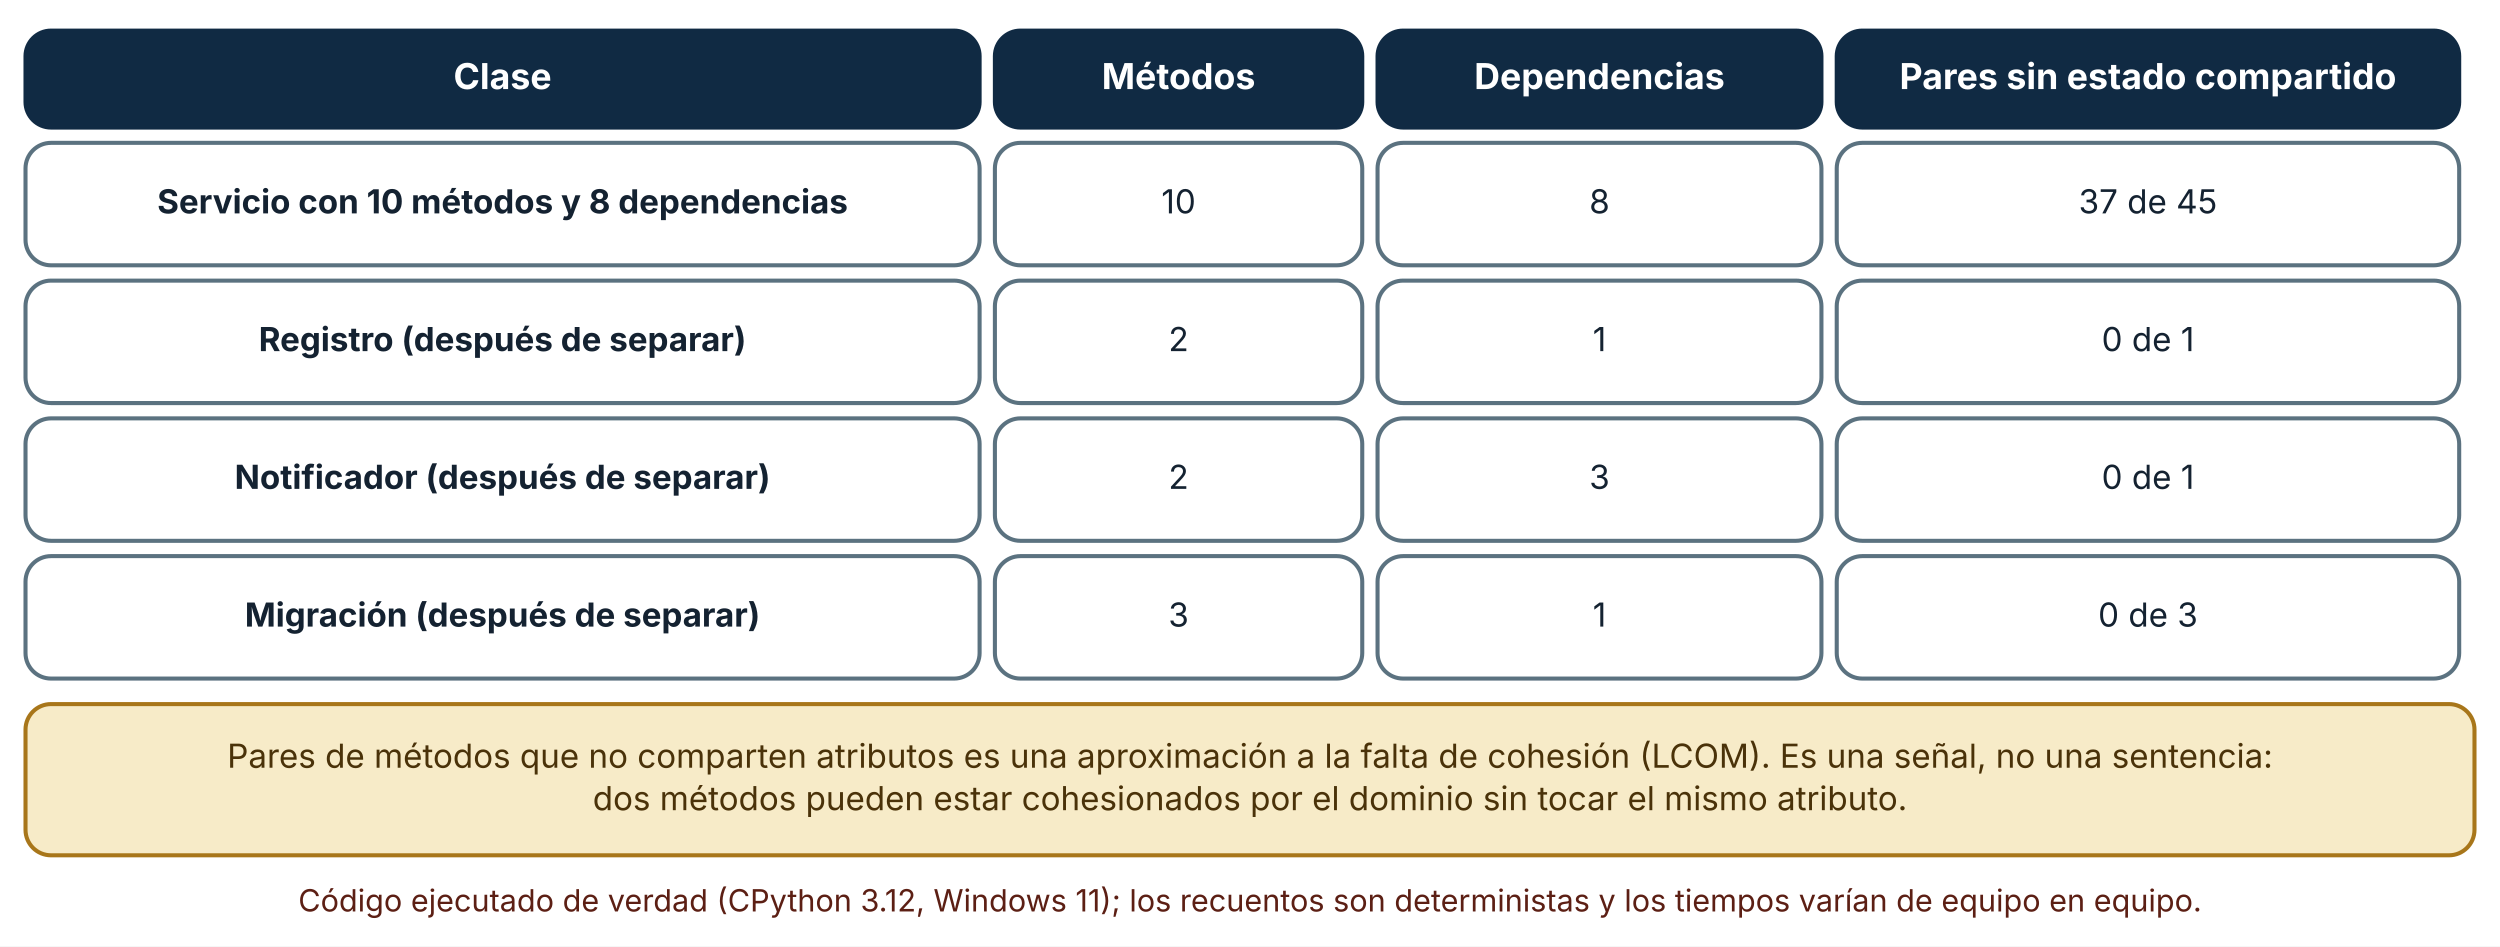
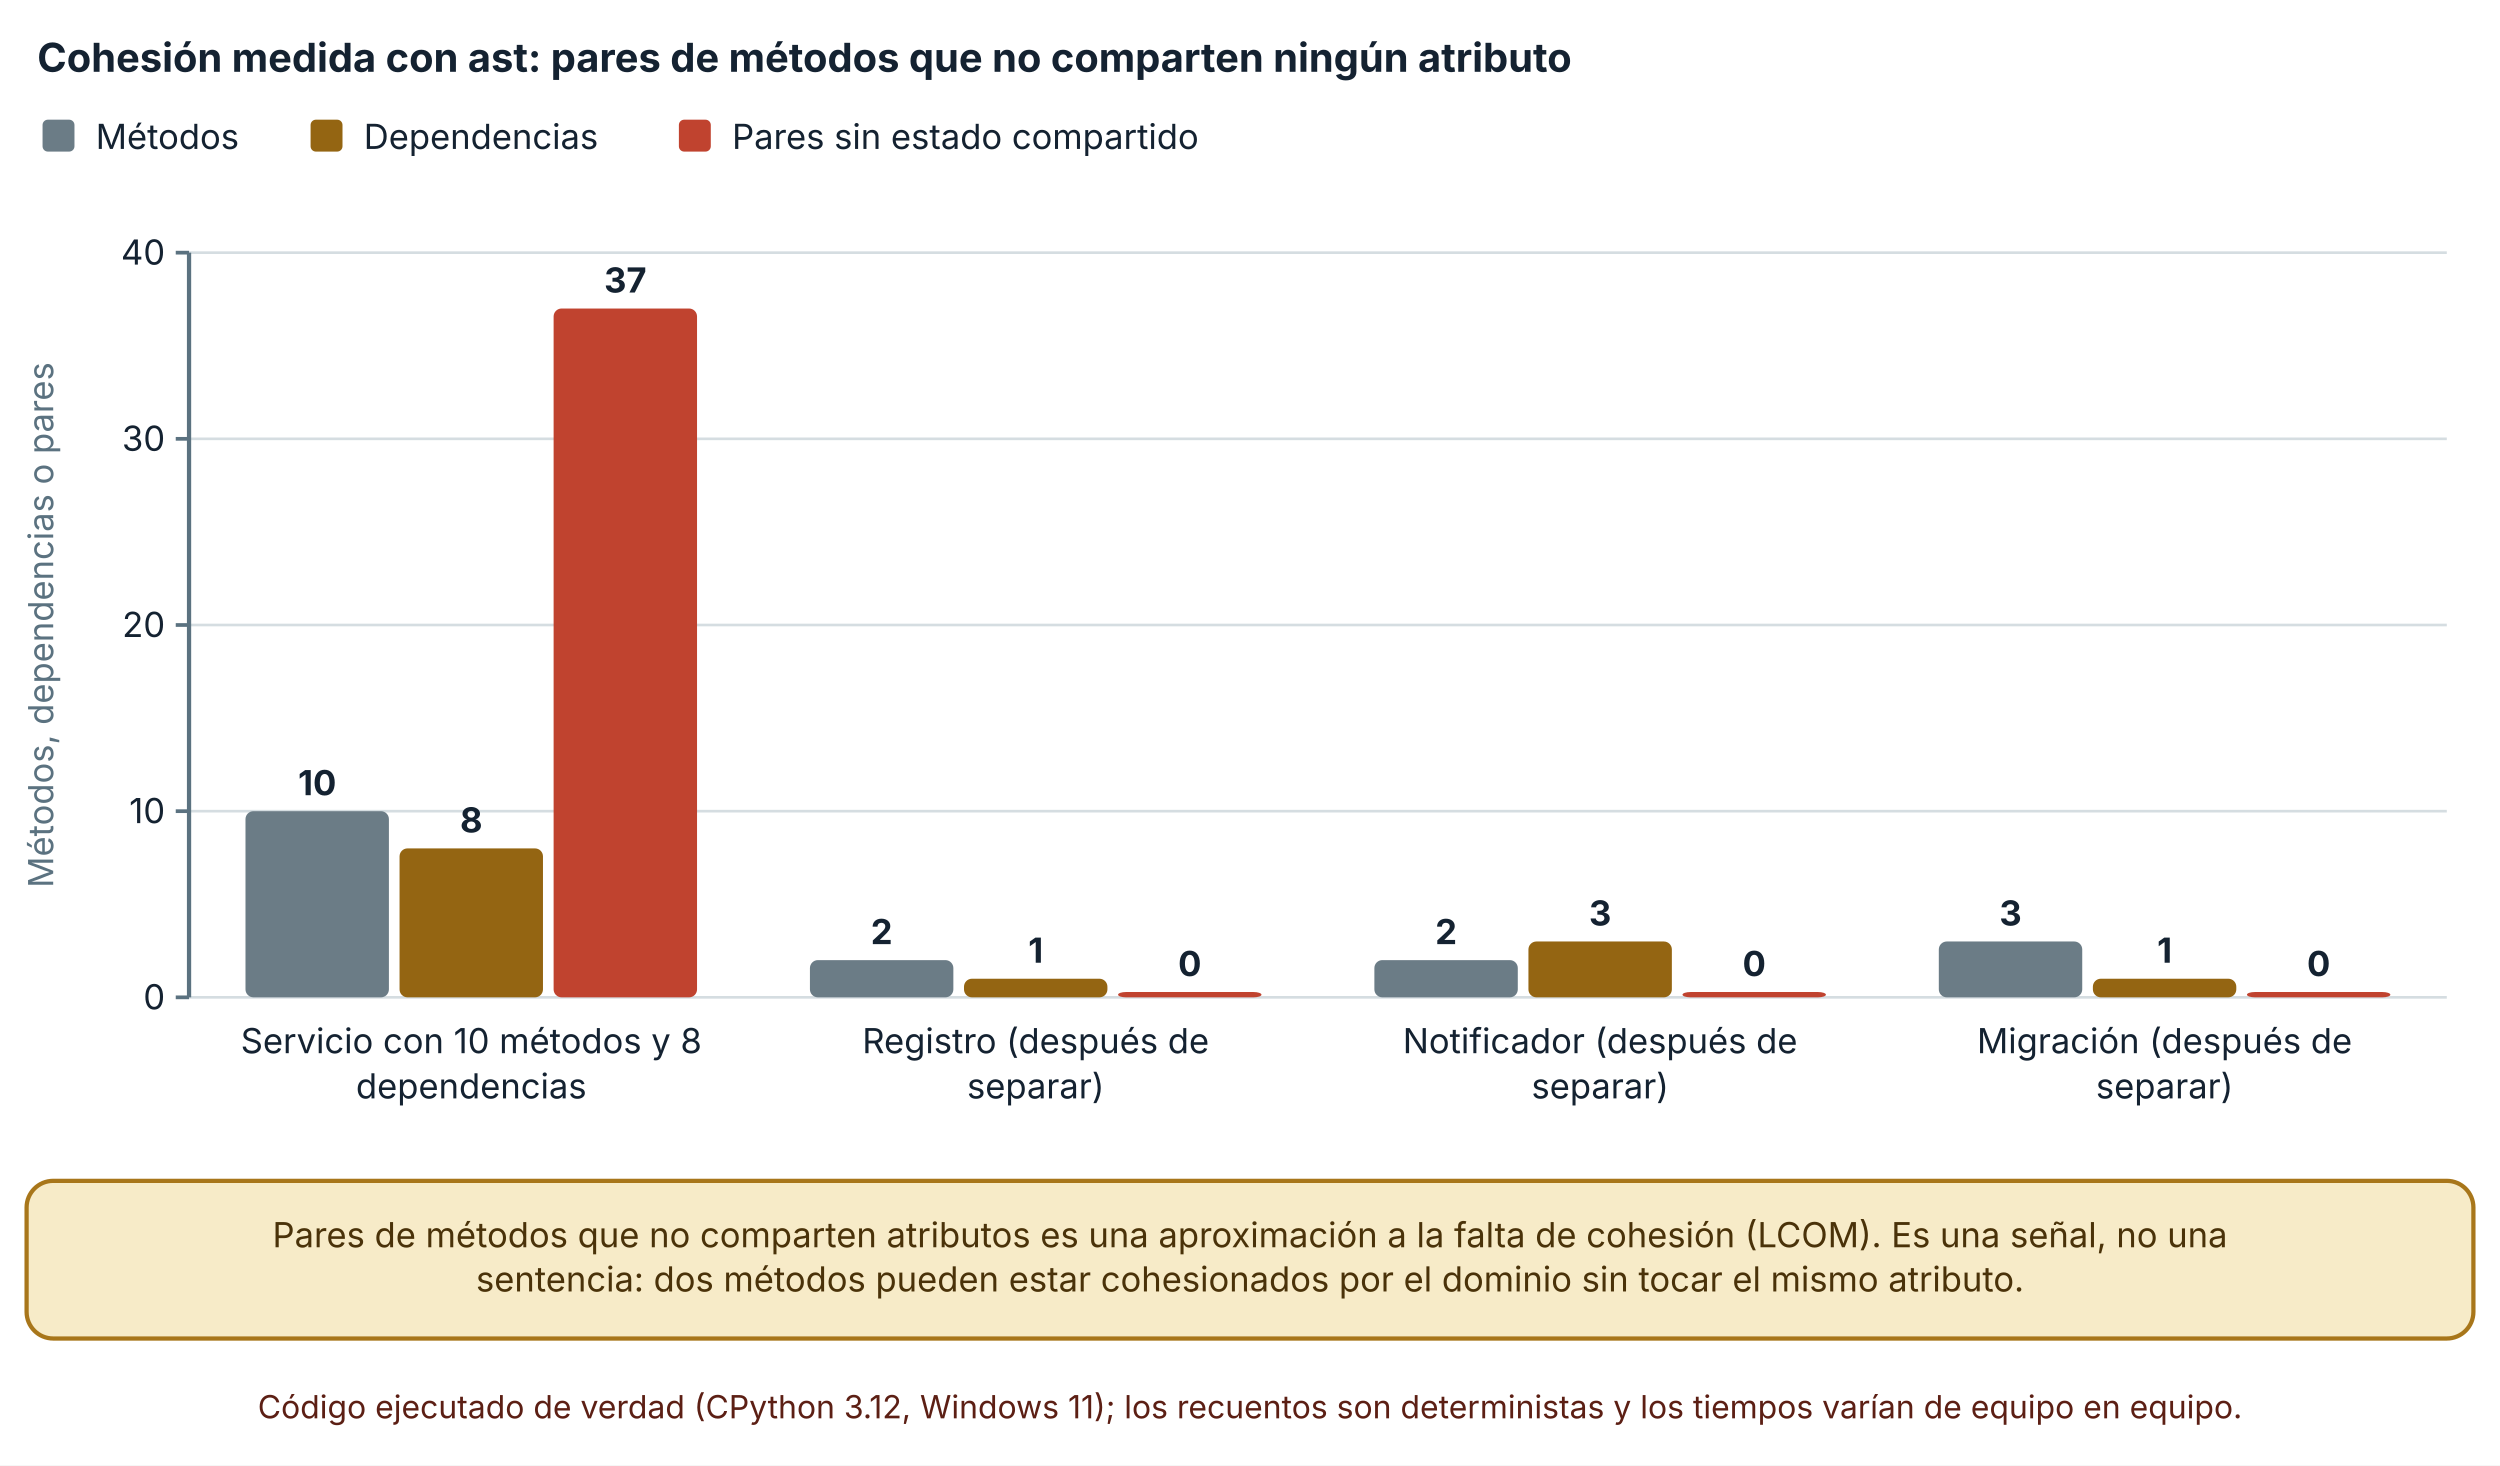
- <svg xmlns="http://www.w3.org/2000/svg" viewBox="0 0 980 371" width="980" height="371" role="img" aria-labelledby="t d" font-family="Inter, 'Segoe UI', system-ui, -apple-system, sans-serif">
+ <svg xmlns="http://www.w3.org/2000/svg" viewBox="0 0 940 551" width="940" height="551" role="img" aria-labelledby="t d" font-family="Inter, 'Segoe UI', system-ui, -apple-system, sans-serif">
  <defs>
    <marker id="arrow" viewBox="0 0 10 10" refX="9" refY="5" markerWidth="8" markerHeight="8" orient="auto-start-reverse">
      <path d="M0,0 L10,5 L0,10 z" fill="#32505f" />
    </marker>
    <marker id="arrow-coral" viewBox="0 0 10 10" refX="9" refY="5" markerWidth="8" markerHeight="8" orient="auto-start-reverse">
      <path d="M0,0 L10,5 L0,10 z" fill="#c0432f" />
    </marker>
  </defs>
-   <rect width="980" height="371" fill="#ffffff" />
-   <rect x="10" y="12" width="374" height="38" rx="10" fill="#102a43" stroke="#102a43" stroke-width="1.6" />
-   <text x="197" y="34.92" font-size="14" text-anchor="middle" font-weight="700" fill="#ffffff">
-     <tspan x="197" dy="0">Clase</tspan>
+   <rect width="940" height="551" fill="#ffffff" />
+   <text x="14" y="27" font-size="15" text-anchor="start" font-weight="700" fill="#142231">
+     <tspan x="14" dy="0">Cohesión medida con ast: pares de métodos que no comparten ningún atributo</tspan>
  </text>
-   <rect x="390" y="12" width="144" height="38" rx="10" fill="#102a43" stroke="#102a43" stroke-width="1.6" />
-   <text x="462" y="34.92" font-size="14" text-anchor="middle" font-weight="700" fill="#ffffff">
-     <tspan x="462" dy="0">Métodos</tspan>
+   <rect x="16" y="45" width="12" height="12" rx="2" fill="#6b7c86" />
+   <text x="36" y="56" font-size="13" text-anchor="start" font-weight="400" fill="#142231">
+     <tspan x="36" dy="0">Métodos</tspan>
  </text>
-   <rect x="540" y="12" width="174" height="38" rx="10" fill="#102a43" stroke="#102a43" stroke-width="1.6" />
-   <text x="627" y="34.92" font-size="14" text-anchor="middle" font-weight="700" fill="#ffffff">
-     <tspan x="627" dy="0">Dependencias</tspan>
+   <rect x="116.78" y="45" width="12" height="12" rx="2" fill="#946512" />
+   <text x="136.78" y="56" font-size="13" text-anchor="start" font-weight="400" fill="#142231">
+     <tspan x="136.78" dy="0">Dependencias</tspan>
  </text>
-   <rect x="720" y="12" width="244" height="38" rx="10" fill="#102a43" stroke="#102a43" stroke-width="1.6" />
-   <text x="842" y="34.92" font-size="14" text-anchor="middle" font-weight="700" fill="#ffffff">
-     <tspan x="842" dy="0">Pares sin estado compartido</tspan>
+   <rect x="255.26" y="45" width="12" height="12" rx="2" fill="#c0432f" />
+   <text x="275.26" y="56" font-size="13" text-anchor="start" font-weight="400" fill="#142231">
+     <tspan x="275.26" dy="0">Pares sin estado compartido</tspan>
  </text>
-   <rect x="10" y="56" width="374" height="48" rx="10" fill="#ffffff" stroke="#5b7280" stroke-width="1.6" />
-   <text x="197" y="83.64" font-size="13" text-anchor="middle" font-weight="700" fill="#142231">
-     <tspan x="197" dy="0">Servicio con 10 métodos y 8 dependencias</tspan>
+   <line x1="71.08" y1="375" x2="920" y2="375" stroke="#d5dde1" stroke-width="1" />
+   <line x1="66.08" y1="375" x2="71.08" y2="375" stroke="#5b7280" stroke-width="1.4" />
+   <text x="62.08" y="379.5" font-size="13" text-anchor="end" font-weight="400" fill="#142231">
+     <tspan x="62.08" dy="0">0</tspan>
  </text>
-   <rect x="390" y="56" width="144" height="48" rx="10" fill="#ffffff" stroke="#5b7280" stroke-width="1.6" />
-   <text x="462" y="83.64" font-size="13" text-anchor="middle" font-weight="400" fill="#142231">
-     <tspan x="462" dy="0">10</tspan>
+   <line x1="71.08" y1="305" x2="920" y2="305" stroke="#d5dde1" stroke-width="1" />
+   <line x1="66.08" y1="305" x2="71.08" y2="305" stroke="#5b7280" stroke-width="1.4" />
+   <text x="62.08" y="309.5" font-size="13" text-anchor="end" font-weight="400" fill="#142231">
+     <tspan x="62.08" dy="0">10</tspan>
  </text>
-   <rect x="540" y="56" width="174" height="48" rx="10" fill="#ffffff" stroke="#5b7280" stroke-width="1.6" />
-   <text x="627" y="83.64" font-size="13" text-anchor="middle" font-weight="400" fill="#142231">
-     <tspan x="627" dy="0">8</tspan>
+   <line x1="71.08" y1="235" x2="920" y2="235" stroke="#d5dde1" stroke-width="1" />
+   <line x1="66.08" y1="235" x2="71.08" y2="235" stroke="#5b7280" stroke-width="1.4" />
+   <text x="62.08" y="239.5" font-size="13" text-anchor="end" font-weight="400" fill="#142231">
+     <tspan x="62.08" dy="0">20</tspan>
  </text>
-   <rect x="720" y="56" width="244" height="48" rx="10" fill="#ffffff" stroke="#5b7280" stroke-width="1.6" />
-   <text x="842" y="83.64" font-size="13" text-anchor="middle" font-weight="400" fill="#142231">
-     <tspan x="842" dy="0">37 de 45</tspan>
+   <line x1="71.08" y1="165" x2="920" y2="165" stroke="#d5dde1" stroke-width="1" />
+   <line x1="66.08" y1="165" x2="71.08" y2="165" stroke="#5b7280" stroke-width="1.4" />
+   <text x="62.08" y="169.5" font-size="13" text-anchor="end" font-weight="400" fill="#142231">
+     <tspan x="62.08" dy="0">30</tspan>
  </text>
-   <rect x="10" y="110" width="374" height="48" rx="10" fill="#ffffff" stroke="#5b7280" stroke-width="1.6" />
-   <text x="197" y="137.64" font-size="13" text-anchor="middle" font-weight="700" fill="#142231">
-     <tspan x="197" dy="0">Registro (después de separar)</tspan>
+   <line x1="71.08" y1="95" x2="920" y2="95" stroke="#d5dde1" stroke-width="1" />
+   <line x1="66.08" y1="95" x2="71.08" y2="95" stroke="#5b7280" stroke-width="1.4" />
+   <text x="62.08" y="99.5" font-size="13" text-anchor="end" font-weight="400" fill="#142231">
+     <tspan x="62.08" dy="0">40</tspan>
  </text>
-   <rect x="390" y="110" width="144" height="48" rx="10" fill="#ffffff" stroke="#5b7280" stroke-width="1.6" />
-   <text x="462" y="137.64" font-size="13" text-anchor="middle" font-weight="400" fill="#142231">
-     <tspan x="462" dy="0">2</tspan>
+   <line x1="71.08" y1="95" x2="71.08" y2="375" stroke="#5b7280" stroke-width="1.6" />
+   <text x="20" y="235" font-size="13" text-anchor="middle" font-weight="400" fill="#5b7280" transform="rotate(-90 20 235)">Métodos, dependencias o pares</text>
+   <rect x="92.303" y="305" width="53.928" height="70" rx="3" fill="#6b7c86" />
+   <text x="119.267" y="299" font-size="13" text-anchor="middle" font-weight="700" fill="#142231">
+     <tspan x="119.267" dy="0">10</tspan>
  </text>
-   <rect x="540" y="110" width="174" height="48" rx="10" fill="#ffffff" stroke="#5b7280" stroke-width="1.6" />
-   <text x="627" y="137.64" font-size="13" text-anchor="middle" font-weight="400" fill="#142231">
-     <tspan x="627" dy="0">1</tspan>
+   <rect x="150.231" y="319" width="53.928" height="56" rx="3" fill="#946512" />
+   <text x="177.195" y="313" font-size="13" text-anchor="middle" font-weight="700" fill="#142231">
+     <tspan x="177.195" dy="0">8</tspan>
  </text>
-   <rect x="720" y="110" width="244" height="48" rx="10" fill="#ffffff" stroke="#5b7280" stroke-width="1.6" />
-   <text x="842" y="137.64" font-size="13" text-anchor="middle" font-weight="400" fill="#142231">
-     <tspan x="842" dy="0">0 de 1</tspan>
+   <rect x="208.159" y="116" width="53.928" height="259" rx="3" fill="#c0432f" />
+   <text x="235.123" y="110" font-size="13" text-anchor="middle" font-weight="700" fill="#142231">
+     <tspan x="235.123" dy="0">37</tspan>
  </text>
-   <rect x="10" y="164" width="374" height="48" rx="10" fill="#ffffff" stroke="#5b7280" stroke-width="1.6" />
-   <text x="197" y="191.64" font-size="13" text-anchor="middle" font-weight="700" fill="#142231">
-     <tspan x="197" dy="0">Notificador (después de separar)</tspan>
+   <text x="177.195" y="396" font-size="13" text-anchor="middle" font-weight="400" fill="#142231">
+     <tspan x="177.195" dy="0">Servicio con 10 métodos y 8</tspan>
  </text>
-   <rect x="390" y="164" width="144" height="48" rx="10" fill="#ffffff" stroke="#5b7280" stroke-width="1.6" />
-   <text x="462" y="191.64" font-size="13" text-anchor="middle" font-weight="400" fill="#142231">
-     <tspan x="462" dy="0">2</tspan>
+   <text x="177.195" y="413" font-size="13" text-anchor="middle" font-weight="400" fill="#142231">
+     <tspan x="177.195" dy="0">dependencias</tspan>
  </text>
-   <rect x="540" y="164" width="174" height="48" rx="10" fill="#ffffff" stroke="#5b7280" stroke-width="1.6" />
-   <text x="627" y="191.64" font-size="13" text-anchor="middle" font-weight="400" fill="#142231">
-     <tspan x="627" dy="0">3</tspan>
+   <rect x="304.533" y="361" width="53.928" height="14" rx="3" fill="#6b7c86" />
+   <text x="331.497" y="355" font-size="13" text-anchor="middle" font-weight="700" fill="#142231">
+     <tspan x="331.497" dy="0">2</tspan>
  </text>
-   <rect x="720" y="164" width="244" height="48" rx="10" fill="#ffffff" stroke="#5b7280" stroke-width="1.6" />
-   <text x="842" y="191.64" font-size="13" text-anchor="middle" font-weight="400" fill="#142231">
-     <tspan x="842" dy="0">0 de 1</tspan>
+   <rect x="362.461" y="368" width="53.928" height="7" rx="3" fill="#946512" />
+   <text x="389.425" y="362" font-size="13" text-anchor="middle" font-weight="700" fill="#142231">
+     <tspan x="389.425" dy="0">1</tspan>
  </text>
-   <rect x="10" y="218" width="374" height="48" rx="10" fill="#ffffff" stroke="#5b7280" stroke-width="1.6" />
-   <text x="197" y="245.64" font-size="13" text-anchor="middle" font-weight="700" fill="#142231">
-     <tspan x="197" dy="0">Migración (después de separar)</tspan>
+   <rect x="420.389" y="373" width="53.928" height="2" rx="3" fill="#c0432f" />
+   <text x="447.353" y="367" font-size="13" text-anchor="middle" font-weight="700" fill="#142231">
+     <tspan x="447.353" dy="0">0</tspan>
  </text>
-   <rect x="390" y="218" width="144" height="48" rx="10" fill="#ffffff" stroke="#5b7280" stroke-width="1.6" />
-   <text x="462" y="245.64" font-size="13" text-anchor="middle" font-weight="400" fill="#142231">
-     <tspan x="462" dy="0">3</tspan>
+   <text x="389.425" y="396" font-size="13" text-anchor="middle" font-weight="400" fill="#142231">
+     <tspan x="389.425" dy="0">Registro (después de</tspan>
  </text>
-   <rect x="540" y="218" width="174" height="48" rx="10" fill="#ffffff" stroke="#5b7280" stroke-width="1.6" />
-   <text x="627" y="245.64" font-size="13" text-anchor="middle" font-weight="400" fill="#142231">
-     <tspan x="627" dy="0">1</tspan>
+   <text x="389.425" y="413" font-size="13" text-anchor="middle" font-weight="400" fill="#142231">
+     <tspan x="389.425" dy="0">separar)</tspan>
  </text>
-   <rect x="720" y="218" width="244" height="48" rx="10" fill="#ffffff" stroke="#5b7280" stroke-width="1.6" />
-   <text x="842" y="245.64" font-size="13" text-anchor="middle" font-weight="400" fill="#142231">
-     <tspan x="842" dy="0">0 de 3</tspan>
+   <rect x="516.763" y="361" width="53.928" height="14" rx="3" fill="#6b7c86" />
+   <text x="543.727" y="355" font-size="13" text-anchor="middle" font-weight="700" fill="#142231">
+     <tspan x="543.727" dy="0">2</tspan>
  </text>
-   <rect x="10" y="276" width="960" height="59.28" rx="10" fill="#f7ebc8" stroke="#a8761a" stroke-width="1.6" />
-   <text x="490" y="300.96" font-size="13" text-anchor="middle" font-weight="400" fill="#4a3209">
-     <tspan x="490" dy="0">Pares de métodos que no comparten atributos es una aproximación a la falta de cohesión (LCOM). Es una señal, no una sentencia:</tspan>
+   <rect x="574.691" y="354" width="53.928" height="21" rx="3" fill="#946512" />
+   <text x="601.655" y="348" font-size="13" text-anchor="middle" font-weight="700" fill="#142231">
+     <tspan x="601.655" dy="0">3</tspan>
  </text>
-   <text x="490" y="317.6" font-size="13" text-anchor="middle" font-weight="400" fill="#4a3209">
-     <tspan x="490" dy="0">dos métodos pueden estar cohesionados por el dominio sin tocar el mismo atributo.</tspan>
+   <rect x="632.619" y="373" width="53.928" height="2" rx="3" fill="#c0432f" />
+   <text x="659.583" y="367" font-size="13" text-anchor="middle" font-weight="700" fill="#142231">
+     <tspan x="659.583" dy="0">0</tspan>
  </text>
-   <text x="490" y="357.28" font-size="12" text-anchor="middle" font-weight="400" fill="#5c1f14">
-     <tspan x="490" dy="0">Código ejecutado de verdad (CPython 3.12, Windows 11); los recuentos son deterministas y los tiempos varían de equipo en equipo.</tspan>
+   <text x="601.655" y="396" font-size="13" text-anchor="middle" font-weight="400" fill="#142231">
+     <tspan x="601.655" dy="0">Notificador (después de</tspan>
+   </text>
+   <text x="601.655" y="413" font-size="13" text-anchor="middle" font-weight="400" fill="#142231">
+     <tspan x="601.655" dy="0">separar)</tspan>
+   </text>
+   <rect x="728.993" y="354" width="53.928" height="21" rx="3" fill="#6b7c86" />
+   <text x="755.957" y="348" font-size="13" text-anchor="middle" font-weight="700" fill="#142231">
+     <tspan x="755.957" dy="0">3</tspan>
+   </text>
+   <rect x="786.921" y="368" width="53.928" height="7" rx="3" fill="#946512" />
+   <text x="813.885" y="362" font-size="13" text-anchor="middle" font-weight="700" fill="#142231">
+     <tspan x="813.885" dy="0">1</tspan>
+   </text>
+   <rect x="844.849" y="373" width="53.928" height="2" rx="3" fill="#c0432f" />
+   <text x="871.813" y="367" font-size="13" text-anchor="middle" font-weight="700" fill="#142231">
+     <tspan x="871.813" dy="0">0</tspan>
+   </text>
+   <text x="813.885" y="396" font-size="13" text-anchor="middle" font-weight="400" fill="#142231">
+     <tspan x="813.885" dy="0">Migración (después de</tspan>
+   </text>
+   <text x="813.885" y="413" font-size="13" text-anchor="middle" font-weight="400" fill="#142231">
+     <tspan x="813.885" dy="0">separar)</tspan>
+   </text>
+   <rect x="10" y="444" width="920" height="59.28" rx="10" fill="#f7ebc8" stroke="#a8761a" stroke-width="1.6" />
+   <text x="470" y="468.96" font-size="13" text-anchor="middle" font-weight="400" fill="#4a3209">
+     <tspan x="470" dy="0">Pares de métodos que no comparten atributos es una aproximación a la falta de cohesión (LCOM). Es una señal, no una</tspan>
+   </text>
+   <text x="470" y="485.6" font-size="13" text-anchor="middle" font-weight="400" fill="#4a3209">
+     <tspan x="470" dy="0">sentencia: dos métodos pueden estar cohesionados por el dominio sin tocar el mismo atributo.</tspan>
+   </text>
+   <text x="470" y="533.28" font-size="12" text-anchor="middle" font-weight="400" fill="#5c1f14">
+     <tspan x="470" dy="0">Código ejecutado de verdad (CPython 3.12, Windows 11); los recuentos son deterministas y los tiempos varían de equipo en equipo.</tspan>
  </text>
</svg>
